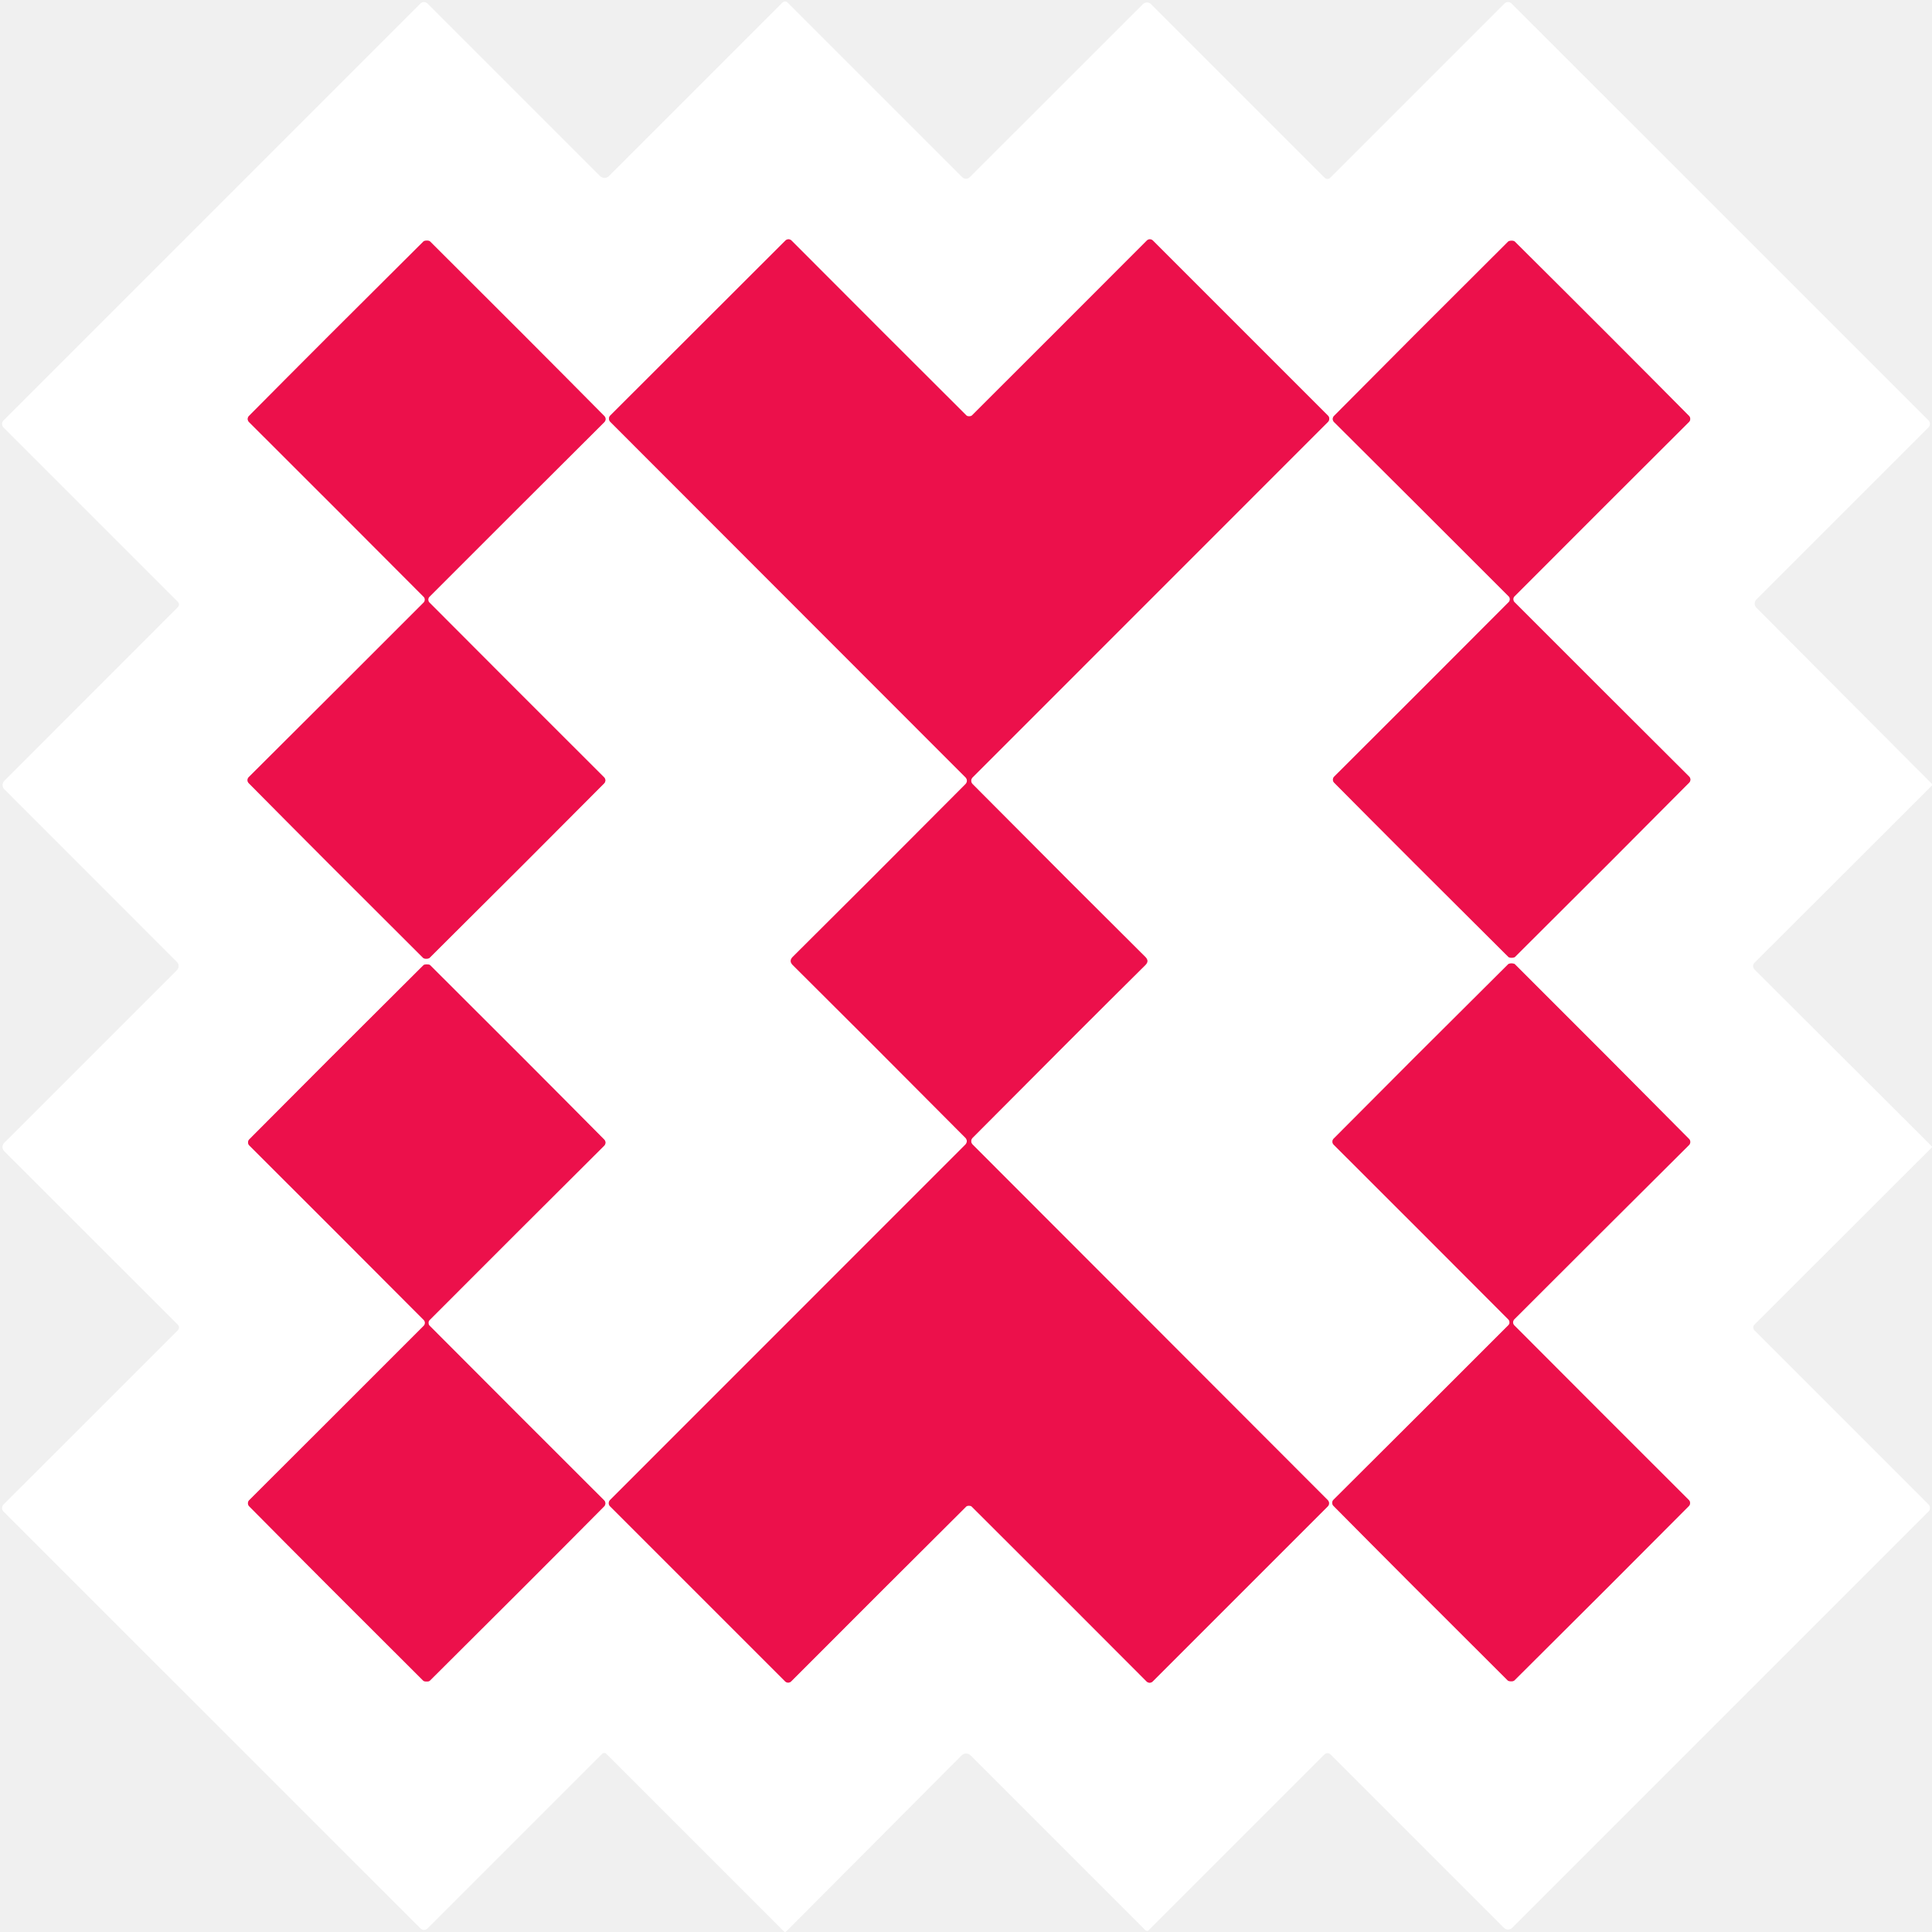
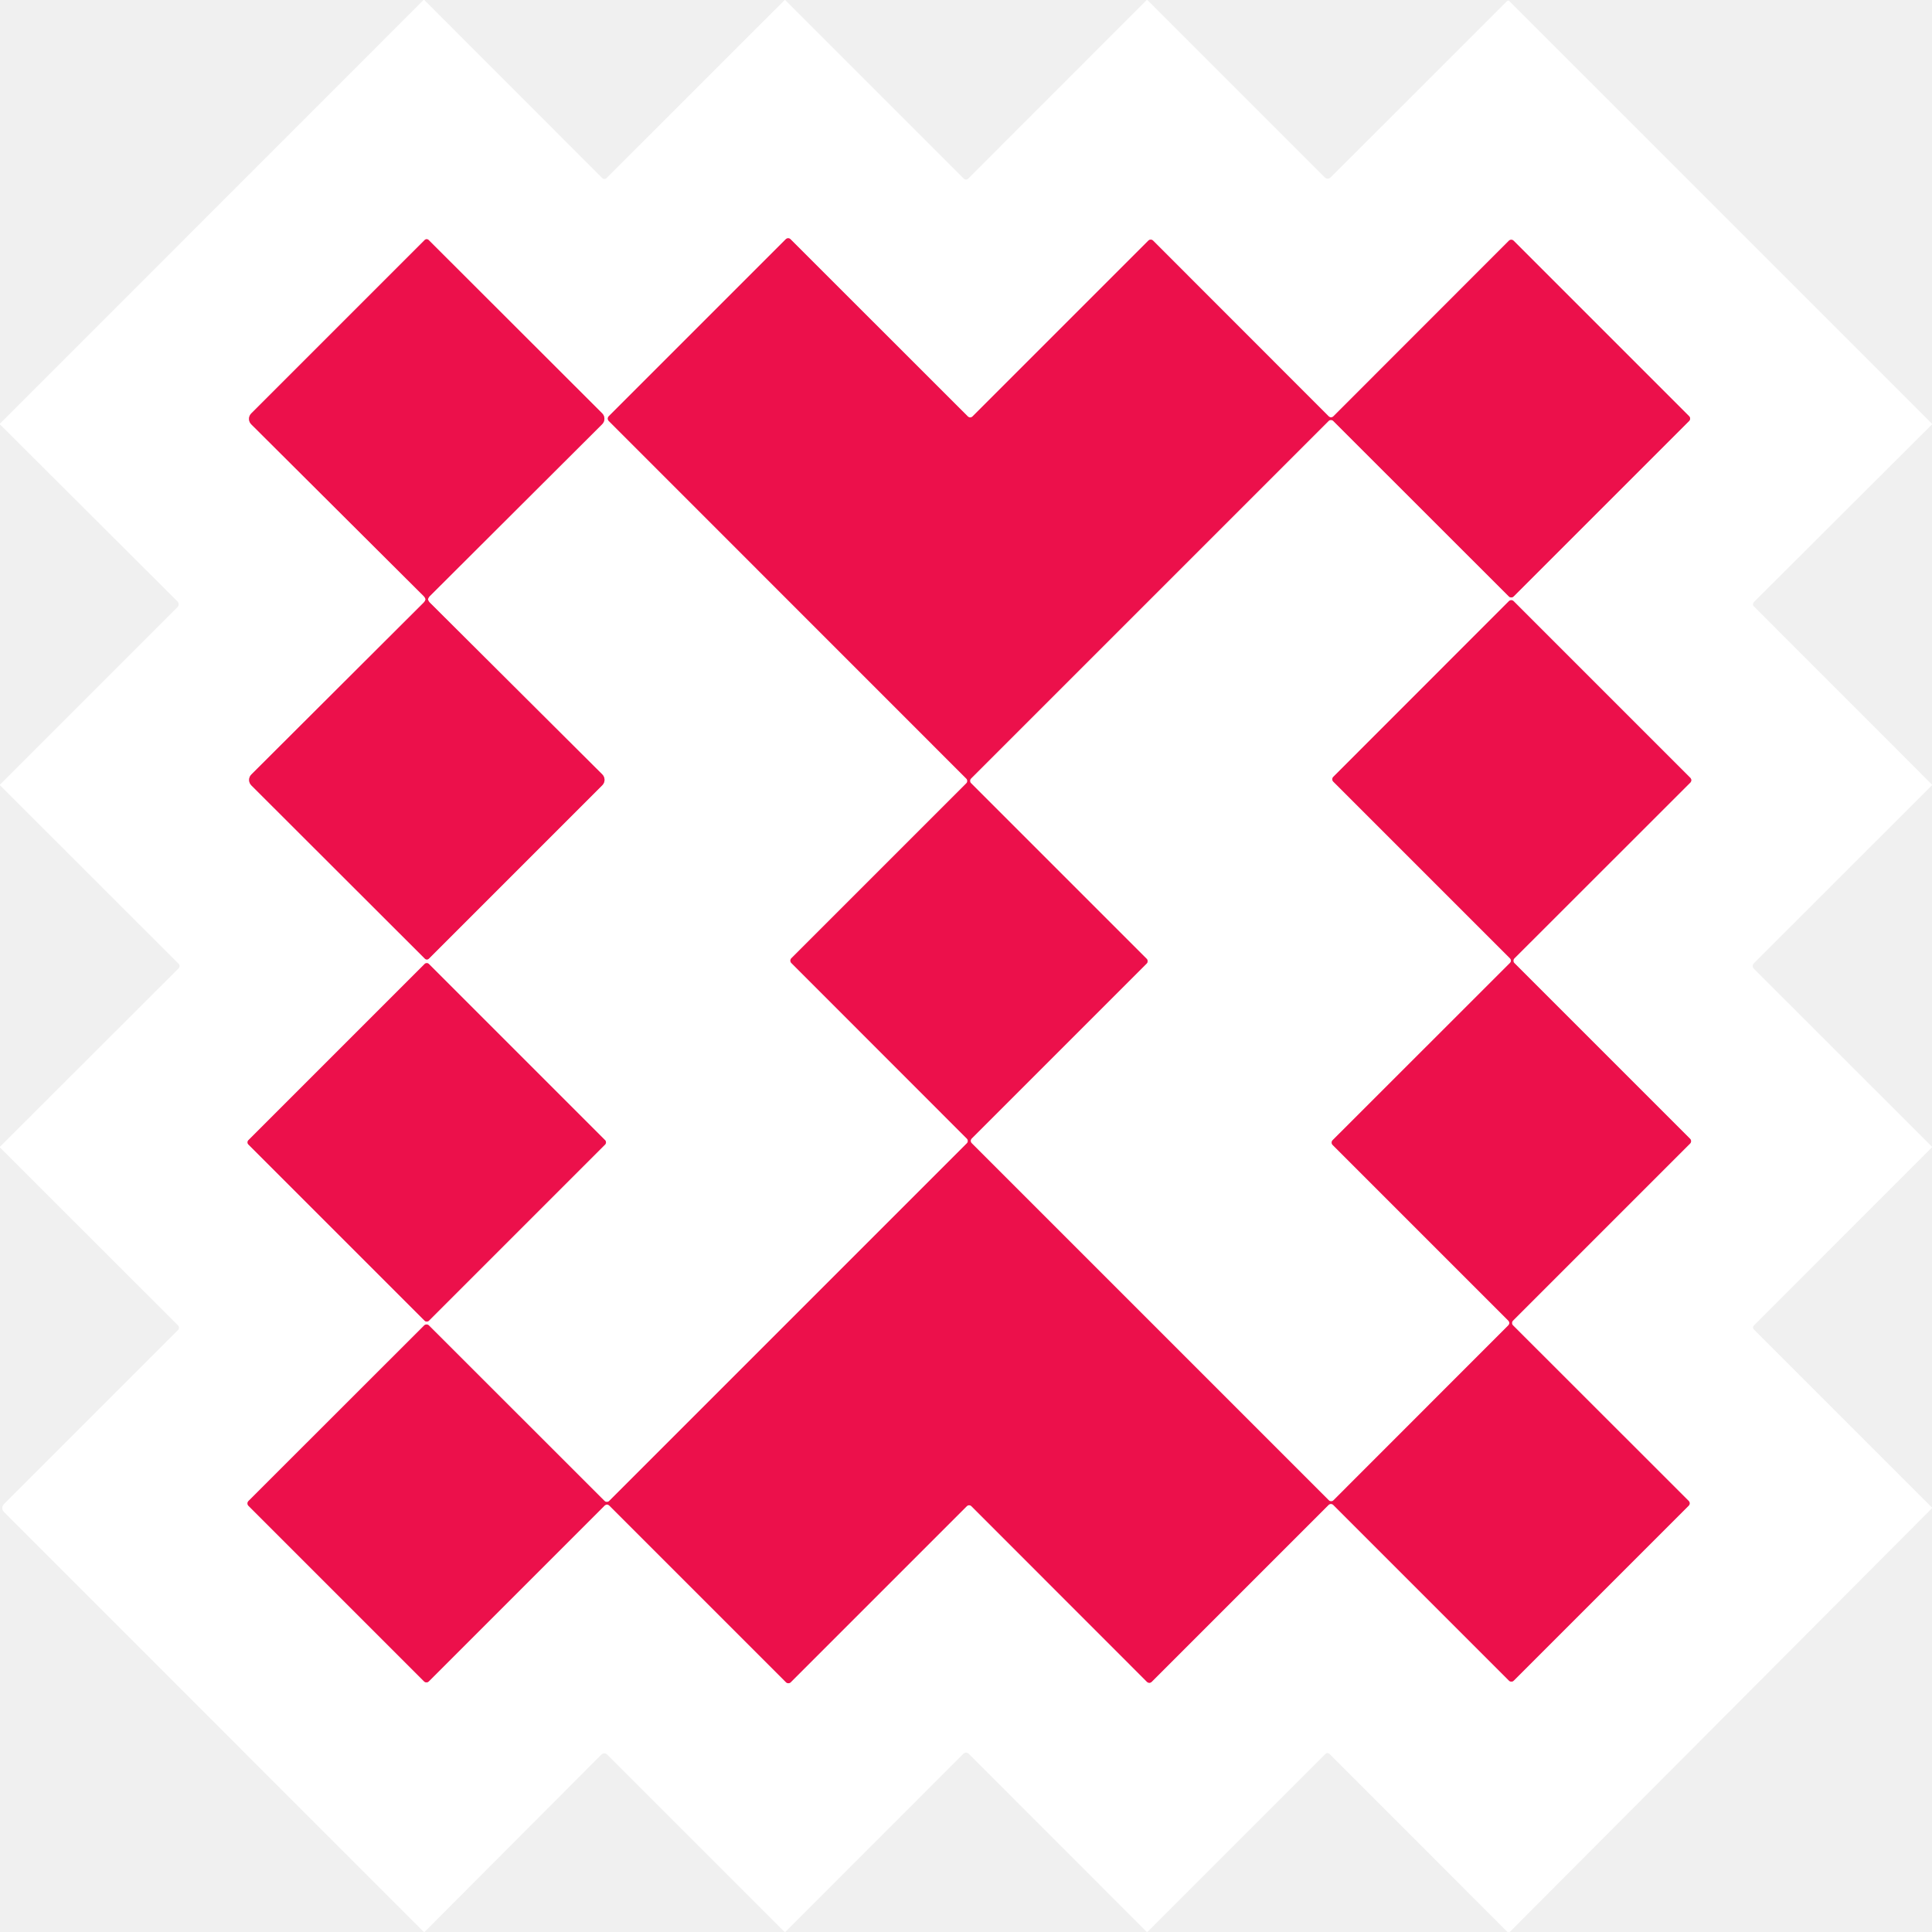
<svg xmlns="http://www.w3.org/2000/svg" version="1.1" viewBox="0.00 0.00 180.00 180.00" width="128" height="128">
  <g stroke-width="2.00" fill="none" stroke-linecap="butt">
-     <path stroke="#f688a5" vector-effect="non-scaling-stroke" d="   M 73.67 89.53   Q 73.67 89.72 73.85 89.90   Q 80.13 96.13 89.95 106.01   A 0.44 0.44 0.0 0 1 89.95 106.63   L 56.84 139.75   A 0.42 0.41 -45.5 0 0 56.84 140.34   L 73.14 156.64   A 0.40 0.40 0.0 0 0 73.72 156.64   Q 82.76 147.58 90.02 140.36   C 90.08 140.30 90.19 140.28 90.27 140.28   C 90.35 140.28 90.47 140.30 90.53 140.36   Q 97.78 147.58 106.82 156.65   A 0.40 0.40 0.0 0 0 107.40 156.65   L 123.70 140.35   A 0.42 0.41 45.5 0 0 123.70 139.76   L 90.61 106.63   A 0.44 0.44 0.0 0 1 90.61 106.01   Q 100.43 96.13 106.71 89.91   Q 106.90 89.72 106.90 89.54   Q 106.90 89.35 106.71 89.16   Q 100.43 82.93 90.61 73.05   A 0.44 0.44 0.0 0 1 90.61 72.43   L 123.72 39.31   A 0.42 0.41 -45.5 0 0 123.72 38.72   L 107.42 22.42   A 0.40 0.40 0.0 0 0 106.84 22.42   Q 97.80 31.48 90.55 38.71   C 90.49 38.77 90.37 38.79 90.29 38.79   C 90.21 38.79 90.10 38.77 90.04 38.71   Q 82.78 31.48 73.75 22.42   A 0.40 0.40 0.0 0 0 73.17 22.42   L 56.86 38.71   A 0.42 0.41 45.5 0 0 56.86 39.30   L 89.96 72.43   A 0.44 0.44 0.0 0 1 89.96 73.05   Q 80.13 82.93 73.85 89.16   Q 73.67 89.34 73.67 89.53" />
-     <path stroke="#f688a5" vector-effect="non-scaling-stroke" d="   M 140.67 55.82   Q 140.67 55.99 140.56 56.10   Q 132.53 64.16 124.30 72.36   A 0.40 0.40 0.0 0 0 124.30 72.92   Q 131.15 79.83 140.53 89.15   Q 140.61 89.23 140.82 89.23   Q 141.07 89.23 141.15 89.15   Q 150.52 79.83 157.38 72.91   A 0.40 0.40 0.0 0 0 157.37 72.35   Q 149.14 64.15 141.10 56.10   Q 140.99 55.99 140.99 55.82   Q 140.99 55.67 141.10 55.56   Q 149.13 47.51 157.36 39.31   A 0.40 0.40 0.0 0 0 157.36 38.75   Q 150.51 31.83 141.13 22.51   Q 141.05 22.43 140.84 22.43   Q 140.59 22.43 140.51 22.51   Q 131.14 31.84 124.28 38.76   A 0.40 0.40 0.0 0 0 124.29 39.32   Q 132.52 47.51 140.56 55.56   Q 140.67 55.67 140.67 55.82" />
-     <path stroke="#f688a5" vector-effect="non-scaling-stroke" d="   M 39.58 55.86   Q 39.58 56.03 39.47 56.14   Q 31.42 64.20 23.18 72.40   A 0.40 0.40 0.0 0 0 23.17 72.96   Q 30.03 79.89 39.41 89.23   Q 39.49 89.32 39.70 89.32   Q 39.95 89.32 40.03 89.23   Q 49.42 79.90 56.29 72.98   A 0.40 0.40 0.0 0 0 56.28 72.42   Q 48.05 64.21 40.01 56.14   Q 39.90 56.03 39.90 55.86   Q 39.90 55.71 40.01 55.60   Q 48.06 47.54 56.30 39.33   A 0.40 0.40 0.0 0 0 56.31 38.77   Q 49.45 31.84 40.07 22.50   Q 39.99 22.42 39.78 22.42   Q 39.53 22.42 39.45 22.50   Q 30.06 31.83 23.19 38.76   A 0.40 0.40 0.0 0 0 23.20 39.32   Q 31.43 47.53 39.47 55.60   Q 39.58 55.71 39.58 55.86" />
-     <path stroke="#f688a5" vector-effect="non-scaling-stroke" d="   M 39.92 123.24   Q 39.92 123.09 40.03 122.98   Q 48.06 114.93 56.29 106.74   A 0.40 0.40 0.0 0 0 56.30 106.18   Q 49.45 99.26 40.08 89.93   Q 40.00 89.85 39.75 89.85   Q 39.54 89.85 39.45 89.93   Q 30.08 99.25 23.22 106.16   A 0.40 0.40 0.0 0 0 23.23 106.72   Q 31.45 114.92 39.48 122.98   Q 39.59 123.09 39.59 123.24   Q 39.59 123.41 39.48 123.52   Q 31.44 131.57 23.22 139.77   A 0.40 0.40 0.0 0 0 23.21 140.33   Q 30.06 147.25 39.43 156.58   Q 39.51 156.66 39.76 156.66   Q 39.97 156.66 40.05 156.58   Q 49.43 147.26 56.29 140.34   A 0.40 0.40 0.0 0 0 56.28 139.78   Q 48.06 131.58 40.03 123.52   Q 39.92 123.41 39.92 123.24" />
-     <path stroke="#f688a5" vector-effect="non-scaling-stroke" d="   M 140.64 123.21   Q 140.64 123.36 140.53 123.47   Q 132.48 131.53 124.24 139.73   A 0.40 0.40 0.0 0 0 124.23 140.29   Q 131.09 147.22 140.47 156.56   Q 140.55 156.64 140.80 156.64   Q 141.01 156.64 141.09 156.56   Q 150.48 147.23 157.35 140.31   A 0.40 0.40 0.0 0 0 157.34 139.75   Q 149.11 131.54 141.07 123.47   Q 140.97 123.36 140.97 123.21   Q 140.97 123.04 141.07 122.93   Q 149.12 114.88 157.36 106.68   A 0.40 0.40 0.0 0 0 157.37 106.12   Q 150.51 99.19 141.14 89.84   Q 141.06 89.76 140.81 89.76   Q 140.60 89.76 140.51 89.84   Q 131.12 99.17 124.25 106.09   A 0.40 0.40 0.0 0 0 124.26 106.65   Q 132.49 114.86 140.53 122.93   Q 140.64 123.04 140.64 123.21" />
+     <path stroke="#f688a5" vector-effect="non-scaling-stroke" d="   M 141.02 22.43   A 0.31 0.31 0.0 0 0 140.58 22.43   L 124.23 38.79   A 0.31 0.31 0.0 0 1 123.79 38.79   L 107.43 22.42   A 0.31 0.31 0.0 0 0 106.99 22.42   L 90.61 38.80   A 0.31 0.31 0.0 0 1 90.17 38.80   L 73.65 22.29   A 0.31 0.31 0.0 0 0 73.21 22.29   L 56.72 38.78   A 0.31 0.31 0.0 0 0 56.72 39.22   L 90.03 72.54   A 0.31 0.31 0.0 0 1 90.03 72.98   L 73.73 89.28   A 0.31 0.31 0.0 0 0 73.73 89.72   L 90.08 106.08   A 0.31 0.31 0.0 0 1 90.08 106.52   L 56.76 139.84   A 0.31 0.31 0.0 0 1 56.32 139.84   L 39.96 123.49   A 0.31 0.31 0.0 0 0 39.52 123.49   L 23.15 139.85   A 0.31 0.31 0.0 0 0 23.15 140.29   L 39.51 156.65   A 0.31 0.31 0.0 0 0 39.95 156.65   L 56.33 140.27   A 0.31 0.31 0.0 0 1 56.77 140.27   L 73.23 156.73   A 0.31 0.31 0.0 0 0 73.67 156.73   L 90.07 140.33   A 0.31 0.31 0.0 0 1 90.51 140.33   L 106.86 156.69   A 0.31 0.31 0.0 0 0 107.30 156.69   L 123.78 140.21   A 0.31 0.31 0.0 0 1 124.22 140.21   L 140.59 156.58   A 0.31 0.31 0.0 0 0 141.03 156.58   L 157.33 140.28   A 0.31 0.31 0.0 0 0 157.33 139.84   L 140.96 123.48   A 0.31 0.31 0.0 0 1 140.96 123.04   L 157.46 106.54   A 0.31 0.31 0.0 0 0 157.46 106.10   L 141.09 89.73   A 0.31 0.31 0.0 0 1 141.09 89.29   L 157.48 72.91   A 0.31 0.31 0.0 0 0 157.48 72.47   L 141.02 56.01   A 0.31 0.31 0.0 0 0 140.58 56.01   L 124.22 72.38   A 0.31 0.31 0.0 0 0 124.22 72.82   L 140.68 89.28   A 0.31 0.31 0.0 0 1 140.68 89.72   L 124.16 106.23   A 0.31 0.31 0.0 0 0 124.16 106.67   L 140.53 123.04   A 0.31 0.31 0.0 0 1 140.53 123.48   L 124.24 139.78   A 0.31 0.31 0.0 0 1 123.80 139.78   L 90.53 106.51   A 0.31 0.31 0.0 0 1 90.53 106.07   L 106.83 89.77   A 0.31 0.31 0.0 0 0 106.83 89.33   L 90.47 72.97   A 0.31 0.31 0.0 0 1 90.47 72.53   L 123.78 39.22   A 0.31 0.31 0.0 0 1 124.22 39.22   L 140.58 55.57   A 0.31 0.31 0.0 0 0 141.02 55.57   L 157.37 39.22   A 0.31 0.31 0.0 0 0 157.37 38.78   L 141.02 22.43" />
+     <path stroke="#f688a5" vector-effect="non-scaling-stroke" d="   M 39.65 55.84   A 0.67 0.67 0.0 0 1 39.47 56.15   L 23.42 72.16   A 0.71 0.71 0.0 0 0 23.42 73.17   L 39.59 89.32   A 0.23 0.23 0.0 0 0 39.77 89.39   A 0.23 0.23 0.0 0 0 39.95 89.32   L 56.11 73.16   A 0.71 0.71 0.0 0 0 56.11 72.15   L 40.05 56.15   A 0.67 0.67 0.0 0 1 39.87 55.84   A 0.67 0.67 0.0 0 1 40.05 55.53   L 56.10 39.52   A 0.71 0.71 0.0 0 0 56.10 38.51   L 39.93 22.36   A 0.23 0.23 0.0 0 0 39.75 22.29   A 0.23 0.23 0.0 0 0 39.57 22.36   L 23.41 38.52   A 0.71 0.71 0.0 0 0 23.41 39.53   L 39.47 55.53   A 0.67 0.67 0.0 0 1 39.65 55.84" />
+     <path stroke="#f688a5" vector-effect="non-scaling-stroke" d="   M 39.958 89.813   A 0.28 0.28 0.0 0 0 39.562 89.813   L 23.143 106.232   A 0.28 0.28 0.0 0 0 23.143 106.628   L 39.562 123.047   A 0.28 0.28 0.0 0 0 39.958 123.047   L 56.377 106.628   A 0.28 0.28 0.0 0 0 56.377 106.232   L 39.958 89.813" />
  </g>
-   <path fill="#ffffff" d="   M 180.00 73.04   Q 180.00 73.11 180.00 73.18   L 163.46 89.70   A 0.44 0.44 0.0 0 0 163.46 90.32   L 180.00 106.82   Q 180.00 106.86 180.00 106.89   L 163.46 123.41   A 0.38 0.38 0.0 0 0 163.46 123.95   L 179.68 140.17   A 0.47 0.46 -45.4 0 1 179.68 140.82   L 140.89 179.61   A 0.55 0.54 -44.6 0 1 140.12 179.61   L 123.96 163.45   A 0.40 0.40 0.0 0 0 123.40 163.45   L 107.02 179.83   A 0.22 0.21 -44.1 0 1 106.71 179.83   L 90.42 163.54   A 0.58 0.58 0.0 0 0 89.60 163.54   L 73.20 180.00   Q 73.14 180.00 73.09 180.00   L 56.48 163.39   A 0.27 0.26 -44.2 0 0 56.11 163.39   L 39.83 179.67   A 0.46 0.45 -44.6 0 1 39.18 179.67   L 0.33 140.83   A 0.47 0.47 0.0 0 1 0.33 140.17   L 16.57 123.94   A 0.37 0.37 0.0 0 0 16.57 123.42   L 0.39 107.25   A 0.55 0.54 45.4 0 1 0.39 106.48   L 16.48 90.39   A 0.54 0.54 0.0 0 0 16.48 89.62   L 0.40 73.53   A 0.55 0.55 0.0 0 1 0.40 72.75   L 16.58 56.56   A 0.34 0.34 0.0 0 0 16.58 56.08   L 0.33 39.83   A 0.47 0.47 0.0 0 1 0.33 39.17   L 39.17 0.33   A 0.47 0.47 0.0 0 1 39.83 0.33   L 55.90 16.40   A 0.59 0.59 0.0 0 0 56.74 16.40   L 72.91 0.23   A 0.33 0.33 0.0 0 1 73.37 0.23   L 89.65 16.51   A 0.49 0.49 0.0 0 0 90.35 16.51   L 106.48 0.39   A 0.53 0.53 0.0 0 1 107.24 0.39   L 123.42 16.57   A 0.37 0.36 44.4 0 0 123.93 16.57   L 140.17 0.33   A 0.46 0.46 0.0 0 1 140.83 0.33   L 179.67 39.16   A 0.47 0.47 0.0 0 1 179.67 39.82   L 163.64 55.85   A 0.54 0.54 0.0 0 0 163.63 56.61   L 180.00 73.04   Z   M 73.67 89.53   Q 73.67 89.72 73.85 89.90   Q 80.13 96.13 89.95 106.01   A 0.44 0.44 0.0 0 1 89.95 106.63   L 56.84 139.75   A 0.42 0.41 -45.5 0 0 56.84 140.34   L 73.14 156.64   A 0.40 0.40 0.0 0 0 73.72 156.64   Q 82.76 147.58 90.02 140.36   C 90.08 140.30 90.19 140.28 90.27 140.28   C 90.35 140.28 90.47 140.30 90.53 140.36   Q 97.78 147.58 106.82 156.65   A 0.40 0.40 0.0 0 0 107.40 156.65   L 123.70 140.35   A 0.42 0.41 45.5 0 0 123.70 139.76   L 90.61 106.63   A 0.44 0.44 0.0 0 1 90.61 106.01   Q 100.43 96.13 106.71 89.91   Q 106.90 89.72 106.90 89.54   Q 106.90 89.35 106.71 89.16   Q 100.43 82.93 90.61 73.05   A 0.44 0.44 0.0 0 1 90.61 72.43   L 123.72 39.31   A 0.42 0.41 -45.5 0 0 123.72 38.72   L 107.42 22.42   A 0.40 0.40 0.0 0 0 106.84 22.42   Q 97.80 31.48 90.55 38.71   C 90.49 38.77 90.37 38.79 90.29 38.79   C 90.21 38.79 90.10 38.77 90.04 38.71   Q 82.78 31.48 73.75 22.42   A 0.40 0.40 0.0 0 0 73.17 22.42   L 56.86 38.71   A 0.42 0.41 45.5 0 0 56.86 39.30   L 89.96 72.43   A 0.44 0.44 0.0 0 1 89.96 73.05   Q 80.13 82.93 73.85 89.16   Q 73.67 89.34 73.67 89.53   Z   M 140.67 55.82   Q 140.67 55.99 140.56 56.10   Q 132.53 64.16 124.30 72.36   A 0.40 0.40 0.0 0 0 124.30 72.92   Q 131.15 79.83 140.53 89.15   Q 140.61 89.23 140.82 89.23   Q 141.07 89.23 141.15 89.15   Q 150.52 79.83 157.38 72.91   A 0.40 0.40 0.0 0 0 157.37 72.35   Q 149.14 64.15 141.10 56.10   Q 140.99 55.99 140.99 55.82   Q 140.99 55.67 141.10 55.56   Q 149.13 47.51 157.36 39.31   A 0.40 0.40 0.0 0 0 157.36 38.75   Q 150.51 31.83 141.13 22.51   Q 141.05 22.43 140.84 22.43   Q 140.59 22.43 140.51 22.51   Q 131.14 31.84 124.28 38.76   A 0.40 0.40 0.0 0 0 124.29 39.32   Q 132.52 47.51 140.56 55.56   Q 140.67 55.67 140.67 55.82   Z   M 39.58 55.86   Q 39.58 56.03 39.47 56.14   Q 31.42 64.20 23.18 72.40   A 0.40 0.40 0.0 0 0 23.17 72.96   Q 30.03 79.89 39.41 89.23   Q 39.49 89.32 39.70 89.32   Q 39.95 89.32 40.03 89.23   Q 49.42 79.90 56.29 72.98   A 0.40 0.40 0.0 0 0 56.28 72.42   Q 48.05 64.21 40.01 56.14   Q 39.90 56.03 39.90 55.86   Q 39.90 55.71 40.01 55.60   Q 48.06 47.54 56.30 39.33   A 0.40 0.40 0.0 0 0 56.31 38.77   Q 49.45 31.84 40.07 22.50   Q 39.99 22.42 39.78 22.42   Q 39.53 22.42 39.45 22.50   Q 30.06 31.83 23.19 38.76   A 0.40 0.40 0.0 0 0 23.20 39.32   Q 31.43 47.53 39.47 55.60   Q 39.58 55.71 39.58 55.86   Z   M 39.92 123.24   Q 39.92 123.09 40.03 122.98   Q 48.06 114.93 56.29 106.74   A 0.40 0.40 0.0 0 0 56.30 106.18   Q 49.45 99.26 40.08 89.93   Q 40.00 89.85 39.75 89.85   Q 39.54 89.85 39.45 89.93   Q 30.08 99.25 23.22 106.16   A 0.40 0.40 0.0 0 0 23.23 106.72   Q 31.45 114.92 39.48 122.98   Q 39.59 123.09 39.59 123.24   Q 39.59 123.41 39.48 123.52   Q 31.44 131.57 23.22 139.77   A 0.40 0.40 0.0 0 0 23.21 140.33   Q 30.06 147.25 39.43 156.58   Q 39.51 156.66 39.76 156.66   Q 39.97 156.66 40.05 156.58   Q 49.43 147.26 56.29 140.34   A 0.40 0.40 0.0 0 0 56.28 139.78   Q 48.06 131.58 40.03 123.52   Q 39.92 123.41 39.92 123.24   Z   M 140.64 123.21   Q 140.64 123.36 140.53 123.47   Q 132.48 131.53 124.24 139.73   A 0.40 0.40 0.0 0 0 124.23 140.29   Q 131.09 147.22 140.47 156.56   Q 140.55 156.64 140.80 156.64   Q 141.01 156.64 141.09 156.56   Q 150.48 147.23 157.35 140.31   A 0.40 0.40 0.0 0 0 157.34 139.75   Q 149.11 131.54 141.07 123.47   Q 140.97 123.36 140.97 123.21   Q 140.97 123.04 141.07 122.93   Q 149.12 114.88 157.36 106.68   A 0.40 0.40 0.0 0 0 157.37 106.12   Q 150.51 99.19 141.14 89.84   Q 141.06 89.76 140.81 89.76   Q 140.60 89.76 140.51 89.84   Q 131.12 99.17 124.25 106.09   A 0.40 0.40 0.0 0 0 124.26 106.65   Q 132.49 114.86 140.53 122.93   Q 140.64 123.04 140.64 123.21   Z" />
-   <path fill="#ec104b" d="   M 90.29 38.79   C 90.37 38.79 90.49 38.77 90.55 38.71   Q 97.80 31.48 106.84 22.42   A 0.40 0.40 0.0 0 1 107.42 22.42   L 123.72 38.72   A 0.42 0.41 -45.5 0 1 123.72 39.31   L 90.61 72.43   A 0.44 0.44 0.0 0 0 90.61 73.05   Q 100.43 82.93 106.71 89.16   Q 106.90 89.35 106.90 89.54   Q 106.90 89.72 106.71 89.91   Q 100.43 96.13 90.61 106.01   A 0.44 0.44 0.0 0 0 90.61 106.63   L 123.70 139.76   A 0.42 0.41 45.5 0 1 123.70 140.35   L 107.40 156.65   A 0.40 0.40 0.0 0 1 106.82 156.65   Q 97.78 147.58 90.53 140.36   C 90.47 140.30 90.35 140.28 90.27 140.28   C 90.19 140.28 90.08 140.30 90.02 140.36   Q 82.76 147.58 73.72 156.64   A 0.40 0.40 0.0 0 1 73.14 156.64   L 56.84 140.34   A 0.42 0.41 -45.5 0 1 56.84 139.75   L 89.95 106.63   A 0.44 0.44 0.0 0 0 89.95 106.01   Q 80.13 96.13 73.85 89.90   Q 73.67 89.72 73.67 89.53   Q 73.67 89.34 73.85 89.16   Q 80.13 82.93 89.96 73.05   A 0.44 0.44 0.0 0 0 89.96 72.43   L 56.86 39.30   A 0.42 0.41 45.5 0 1 56.86 38.71   L 73.17 22.42   A 0.40 0.40 0.0 0 1 73.75 22.42   Q 82.78 31.48 90.04 38.71   C 90.10 38.77 90.21 38.79 90.29 38.79   Z" />
-   <path fill="#ec104b" d="   M 140.67 55.82   Q 140.67 55.67 140.56 55.56   Q 132.52 47.51 124.29 39.32   A 0.40 0.40 0.0 0 1 124.28 38.76   Q 131.14 31.84 140.51 22.51   Q 140.59 22.43 140.84 22.43   Q 141.05 22.43 141.13 22.51   Q 150.51 31.83 157.36 38.75   A 0.40 0.40 0.0 0 1 157.36 39.31   Q 149.13 47.51 141.10 55.56   Q 140.99 55.67 140.99 55.82   Q 140.99 55.99 141.10 56.10   Q 149.14 64.15 157.37 72.35   A 0.40 0.40 0.0 0 1 157.38 72.91   Q 150.52 79.83 141.15 89.15   Q 141.07 89.23 140.82 89.23   Q 140.61 89.23 140.53 89.15   Q 131.15 79.83 124.30 72.92   A 0.40 0.40 0.0 0 1 124.30 72.36   Q 132.53 64.16 140.56 56.10   Q 140.67 55.99 140.67 55.82   Z" />
-   <path fill="#ec104b" d="   M 39.58 55.86   Q 39.58 55.71 39.47 55.60   Q 31.43 47.53 23.20 39.32   A 0.40 0.40 0.0 0 1 23.19 38.76   Q 30.06 31.83 39.45 22.50   Q 39.53 22.42 39.78 22.42   Q 39.99 22.42 40.07 22.50   Q 49.45 31.84 56.31 38.77   A 0.40 0.40 0.0 0 1 56.30 39.33   Q 48.06 47.54 40.01 55.60   Q 39.90 55.71 39.90 55.86   Q 39.90 56.03 40.01 56.14   Q 48.05 64.21 56.28 72.42   A 0.40 0.40 0.0 0 1 56.29 72.98   Q 49.42 79.90 40.03 89.23   Q 39.95 89.32 39.70 89.32   Q 39.49 89.32 39.41 89.23   Q 30.03 79.89 23.17 72.96   A 0.40 0.40 0.0 0 1 23.18 72.40   Q 31.42 64.20 39.47 56.14   Q 39.58 56.03 39.58 55.86   Z" />
-   <path fill="#ec104b" d="   M 39.92 123.24   Q 39.92 123.41 40.03 123.52   Q 48.06 131.58 56.28 139.78   A 0.40 0.40 0.0 0 1 56.29 140.34   Q 49.43 147.26 40.05 156.58   Q 39.97 156.66 39.76 156.66   Q 39.51 156.66 39.43 156.58   Q 30.06 147.25 23.21 140.33   A 0.40 0.40 0.0 0 1 23.22 139.77   Q 31.44 131.57 39.48 123.52   Q 39.59 123.41 39.59 123.24   Q 39.59 123.09 39.48 122.98   Q 31.45 114.92 23.23 106.72   A 0.40 0.40 0.0 0 1 23.22 106.16   Q 30.08 99.25 39.45 89.93   Q 39.54 89.85 39.75 89.85   Q 40.00 89.85 40.08 89.93   Q 49.45 99.26 56.30 106.18   A 0.40 0.40 0.0 0 1 56.29 106.74   Q 48.06 114.93 40.03 122.98   Q 39.92 123.09 39.92 123.24   Z" />
-   <path fill="#ec104b" d="   M 140.81 89.76   Q 141.06 89.76 141.14 89.84   Q 150.51 99.19 157.37 106.12   A 0.40 0.40 0.0 0 1 157.36 106.68   Q 149.12 114.88 141.07 122.93   Q 140.97 123.04 140.97 123.21   Q 140.97 123.36 141.07 123.47   Q 149.11 131.54 157.34 139.75   A 0.40 0.40 0.0 0 1 157.35 140.31   Q 150.48 147.23 141.09 156.56   Q 141.01 156.64 140.80 156.64   Q 140.55 156.64 140.47 156.56   Q 131.09 147.22 124.23 140.29   A 0.40 0.40 0.0 0 1 124.24 139.73   Q 132.48 131.53 140.53 123.47   Q 140.64 123.36 140.64 123.21   Q 140.64 123.04 140.53 122.93   Q 132.49 114.86 124.26 106.65   A 0.40 0.40 0.0 0 1 124.25 106.09   Q 131.12 99.17 140.51 89.84   Q 140.60 89.76 140.81 89.76   Z" />
+   <path fill="#ffffff" d="   M 39.53 0.00   L 56.12 16.60   A 0.27 0.27 0.0 0 0 56.50 16.60   L 73.11 0.00   Q 73.13 0.00 73.15 0.00   L 89.79 16.64   A 0.30 0.30 0.0 0 0 90.21 16.64   L 106.84 0.00   Q 106.87 0.00 106.90 0.00   L 123.44 16.54   A 0.37 0.37 0.0 0 0 123.96 16.54   L 140.41 0.10   A 0.15 0.14 -43.7 0 1 140.62 0.10   L 180.00 39.48   Q 180.00 39.51 180.00 39.54   L 163.40 56.10   A 0.28 0.27 -45.7 0 0 163.40 56.49   L 180.00 73.10   Q 180.00 73.13 180.00 73.16   L 163.40 89.75   A 0.35 0.35 0.0 0 0 163.40 90.25   L 180.00 106.84   Q 180.00 106.87 180.00 106.89   L 163.40 123.50   A 0.25 0.25 0.0 0 0 163.40 123.86   L 180.00 140.46   Q 180.00 140.49 180.00 140.52   L 140.66 180.00   L 140.45 180.00   L 123.86 163.40   A 0.25 0.25 0.0 0 0 123.50 163.40   L 106.90 180.00   Q 106.87 180.00 106.85 180.00   L 90.25 163.39   A 0.35 0.35 0.0 0 0 89.76 163.39   L 73.16 180.00   Q 73.13 180.00 73.10 180.00   L 56.56 163.46   A 0.37 0.37 0.0 0 0 56.04 163.46   L 39.55 180.00   Q 39.52 180.00 39.49 180.00   L 0.36 140.86   A 0.52 0.52 0.0 0 1 0.36 140.14   L 16.59 123.91   A 0.30 0.30 0.0 0 0 16.59 123.49   L 0.00 106.91   Q 0.00 106.88 0.00 106.84   L 16.64 90.22   A 0.31 0.30 -45.7 0 0 16.64 89.79   L 0.00 73.16   Q 0.00 73.13 0.00 73.10   L 16.54 56.56   A 0.37 0.37 0.0 0 0 16.54 56.04   L 0.00 39.54   Q 0.01 39.51 0.00 39.47   L 39.46 0.00   Q 39.49 0.01 39.53 0.00   Z   M 141.02 22.43   A 0.31 0.31 0.0 0 0 140.58 22.43   L 124.23 38.79   A 0.31 0.31 0.0 0 1 123.79 38.79   L 107.43 22.42   A 0.31 0.31 0.0 0 0 106.99 22.42   L 90.61 38.80   A 0.31 0.31 0.0 0 1 90.17 38.80   L 73.65 22.29   A 0.31 0.31 0.0 0 0 73.21 22.29   L 56.72 38.78   A 0.31 0.31 0.0 0 0 56.72 39.22   L 90.03 72.54   A 0.31 0.31 0.0 0 1 90.03 72.98   L 73.73 89.28   A 0.31 0.31 0.0 0 0 73.73 89.72   L 90.08 106.08   A 0.31 0.31 0.0 0 1 90.08 106.52   L 56.76 139.84   A 0.31 0.31 0.0 0 1 56.32 139.84   L 39.96 123.49   A 0.31 0.31 0.0 0 0 39.52 123.49   L 23.15 139.85   A 0.31 0.31 0.0 0 0 23.15 140.29   L 39.51 156.65   A 0.31 0.31 0.0 0 0 39.95 156.65   L 56.33 140.27   A 0.31 0.31 0.0 0 1 56.77 140.27   L 73.23 156.73   A 0.31 0.31 0.0 0 0 73.67 156.73   L 90.07 140.33   A 0.31 0.31 0.0 0 1 90.51 140.33   L 106.86 156.69   A 0.31 0.31 0.0 0 0 107.30 156.69   L 123.78 140.21   A 0.31 0.31 0.0 0 1 124.22 140.21   L 140.59 156.58   A 0.31 0.31 0.0 0 0 141.03 156.58   L 157.33 140.28   A 0.31 0.31 0.0 0 0 157.33 139.84   L 140.96 123.48   A 0.31 0.31 0.0 0 1 140.96 123.04   L 157.46 106.54   A 0.31 0.31 0.0 0 0 157.46 106.10   L 141.09 89.73   A 0.31 0.31 0.0 0 1 141.09 89.29   L 157.48 72.91   A 0.31 0.31 0.0 0 0 157.48 72.47   L 141.02 56.01   A 0.31 0.31 0.0 0 0 140.58 56.01   L 124.22 72.38   A 0.31 0.31 0.0 0 0 124.22 72.82   L 140.68 89.28   A 0.31 0.31 0.0 0 1 140.68 89.72   L 124.16 106.23   A 0.31 0.31 0.0 0 0 124.16 106.67   L 140.53 123.04   A 0.31 0.31 0.0 0 1 140.53 123.48   L 124.24 139.78   A 0.31 0.31 0.0 0 1 123.80 139.78   L 90.53 106.51   A 0.31 0.31 0.0 0 1 90.53 106.07   L 106.83 89.77   A 0.31 0.31 0.0 0 0 106.83 89.33   L 90.47 72.97   A 0.31 0.31 0.0 0 1 90.47 72.53   L 123.78 39.22   A 0.31 0.31 0.0 0 1 124.22 39.22   L 140.58 55.57   A 0.31 0.31 0.0 0 0 141.02 55.57   L 157.37 39.22   A 0.31 0.31 0.0 0 0 157.37 38.78   L 141.02 22.43   Z   M 39.65 55.84   A 0.67 0.67 0.0 0 1 39.47 56.15   L 23.42 72.16   A 0.71 0.71 0.0 0 0 23.42 73.17   L 39.59 89.32   A 0.23 0.23 0.0 0 0 39.77 89.39   A 0.23 0.23 0.0 0 0 39.95 89.32   L 56.11 73.16   A 0.71 0.71 0.0 0 0 56.11 72.15   L 40.05 56.15   A 0.67 0.67 0.0 0 1 39.87 55.84   A 0.67 0.67 0.0 0 1 40.05 55.53   L 56.10 39.52   A 0.71 0.71 0.0 0 0 56.10 38.51   L 39.93 22.36   A 0.23 0.23 0.0 0 0 39.75 22.29   A 0.23 0.23 0.0 0 0 39.57 22.36   L 23.41 38.52   A 0.71 0.71 0.0 0 0 23.41 39.53   L 39.47 55.53   A 0.67 0.67 0.0 0 1 39.65 55.84   Z   M 39.958 89.813   A 0.28 0.28 0.0 0 0 39.562 89.813   L 23.143 106.232   A 0.28 0.28 0.0 0 0 23.143 106.628   L 39.562 123.047   A 0.28 0.28 0.0 0 0 39.958 123.047   L 56.377 106.628   A 0.28 0.28 0.0 0 0 56.377 106.232   L 39.958 89.813   Z" />
+   <path fill="#ec104b" d="   M 141.02 22.43   L 157.37 38.78   A 0.31 0.31 0.0 0 1 157.37 39.22   L 141.02 55.57   A 0.31 0.31 0.0 0 1 140.58 55.57   L 124.22 39.22   A 0.31 0.31 0.0 0 0 123.78 39.22   L 90.47 72.53   A 0.31 0.31 0.0 0 0 90.47 72.97   L 106.83 89.33   A 0.31 0.31 0.0 0 1 106.83 89.77   L 90.53 106.07   A 0.31 0.31 0.0 0 0 90.53 106.51   L 123.80 139.78   A 0.31 0.31 0.0 0 0 124.24 139.78   L 140.53 123.48   A 0.31 0.31 0.0 0 0 140.53 123.04   L 124.16 106.67   A 0.31 0.31 0.0 0 1 124.16 106.23   L 140.68 89.72   A 0.31 0.31 0.0 0 0 140.68 89.28   L 124.22 72.82   A 0.31 0.31 0.0 0 1 124.22 72.38   L 140.58 56.01   A 0.31 0.31 0.0 0 1 141.02 56.01   L 157.48 72.47   A 0.31 0.31 0.0 0 1 157.48 72.91   L 141.09 89.29   A 0.31 0.31 0.0 0 0 141.09 89.73   L 157.46 106.10   A 0.31 0.31 0.0 0 1 157.46 106.54   L 140.96 123.04   A 0.31 0.31 0.0 0 0 140.96 123.48   L 157.33 139.84   A 0.31 0.31 0.0 0 1 157.33 140.28   L 141.03 156.58   A 0.31 0.31 0.0 0 1 140.59 156.58   L 124.22 140.21   A 0.31 0.31 0.0 0 0 123.78 140.21   L 107.30 156.69   A 0.31 0.31 0.0 0 1 106.86 156.69   L 90.51 140.33   A 0.31 0.31 0.0 0 0 90.07 140.33   L 73.67 156.73   A 0.31 0.31 0.0 0 1 73.23 156.73   L 56.77 140.27   A 0.31 0.31 0.0 0 0 56.33 140.27   L 39.95 156.65   A 0.31 0.31 0.0 0 1 39.51 156.65   L 23.15 140.29   A 0.31 0.31 0.0 0 1 23.15 139.85   L 39.52 123.49   A 0.31 0.31 0.0 0 1 39.96 123.49   L 56.32 139.84   A 0.31 0.31 0.0 0 0 56.76 139.84   L 90.08 106.52   A 0.31 0.31 0.0 0 0 90.08 106.08   L 73.73 89.72   A 0.31 0.31 0.0 0 1 73.73 89.28   L 90.03 72.98   A 0.31 0.31 0.0 0 0 90.03 72.54   L 56.72 39.22   A 0.31 0.31 0.0 0 1 56.72 38.78   L 73.21 22.29   A 0.31 0.31 0.0 0 1 73.65 22.29   L 90.17 38.80   A 0.31 0.31 0.0 0 0 90.61 38.80   L 106.99 22.42   A 0.31 0.31 0.0 0 1 107.43 22.42   L 123.79 38.79   A 0.31 0.31 0.0 0 0 124.23 38.79   L 140.58 22.43   A 0.31 0.31 0.0 0 1 141.02 22.43   Z" />
+   <path fill="#ec104b" d="   M 39.75 22.29   A 0.23 0.23 0.0 0 1 39.93 22.36   L 56.10 38.51   A 0.71 0.71 0.0 0 1 56.10 39.52   L 40.05 55.53   A 0.67 0.67 0.0 0 0 39.87 55.84   A 0.67 0.67 0.0 0 0 40.05 56.15   L 56.11 72.15   A 0.71 0.71 0.0 0 1 56.11 73.16   L 39.95 89.32   A 0.23 0.23 0.0 0 1 39.77 89.39   A 0.23 0.23 0.0 0 1 39.59 89.32   L 23.42 73.17   A 0.71 0.71 0.0 0 1 23.42 72.16   L 39.47 56.15   A 0.67 0.67 0.0 0 0 39.65 55.84   A 0.67 0.67 0.0 0 0 39.47 55.53   L 23.41 39.53   A 0.71 0.71 0.0 0 1 23.41 38.52   L 39.57 22.36   A 0.23 0.23 0.0 0 1 39.75 22.29   Z" />
+   <rect fill="#ec104b" x="-11.89" y="-11.89" transform="translate(39.76,106.43) rotate(-45.0)" width="23.78" height="23.78" rx="0.28" />
</svg>
